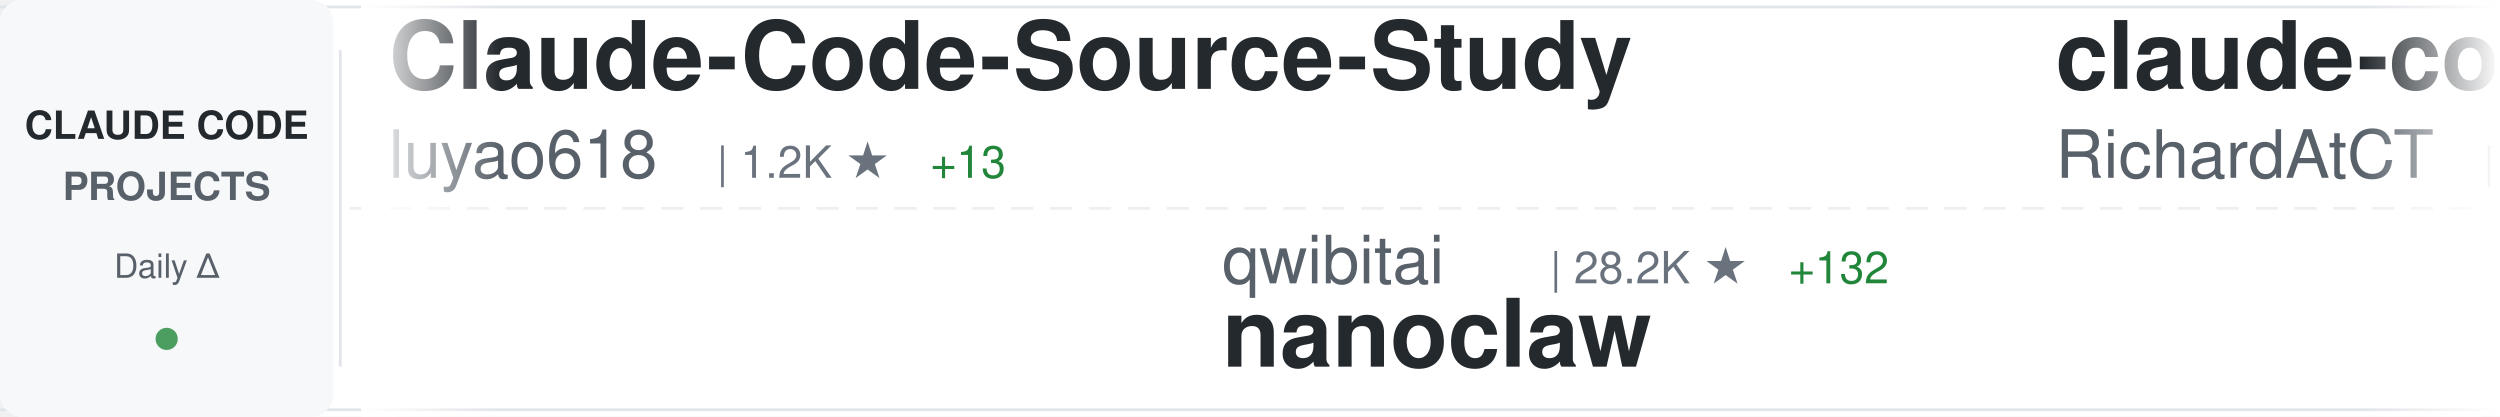
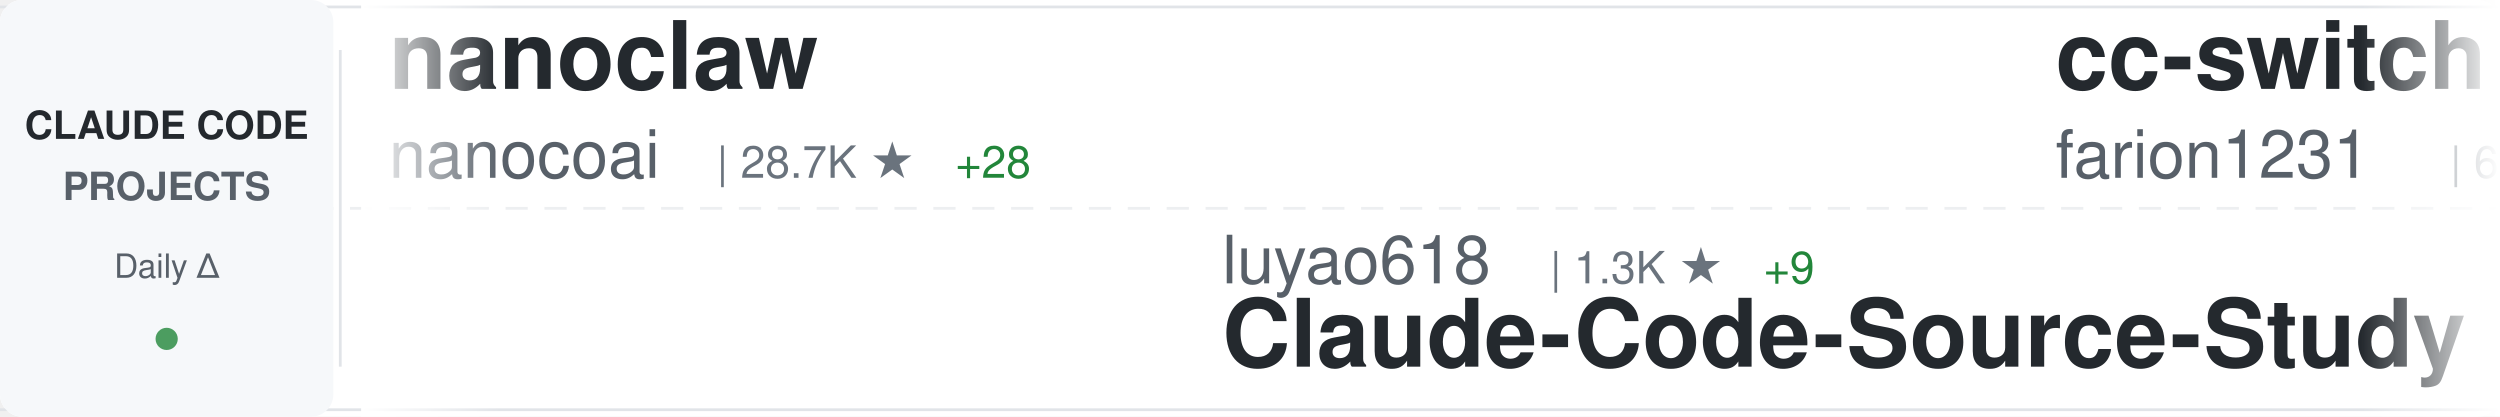
<svg xmlns="http://www.w3.org/2000/svg" width="900" height="150">
  <defs>
    <linearGradient id="awesomeLeftFade" x1="0%" y1="0%" x2="100%" y2="0%">
      <stop offset="0%" style="stop-color:#ffffff;stop-opacity:1" />
      <stop offset="100%" style="stop-color:#ffffff;stop-opacity:0" />
    </linearGradient>
    <linearGradient id="awesomeRightFade" x1="0%" y1="0%" x2="100%" y2="0%">
      <stop offset="0%" style="stop-color:#ffffff;stop-opacity:0" />
      <stop offset="100%" style="stop-color:#ffffff;stop-opacity:1" />
    </linearGradient>
  </defs>
  <rect width="900" height="150" fill="#ffffff" rx="8" />
  <rect x="0" y="2" width="900" height="1" fill="#e1e4e8" />
  <rect x="0" y="147" width="900" height="1" fill="#e1e4e8" />
  <line x1="0" y1="75" x2="900" y2="75" stroke="#e1e4e8" stroke-width="1" stroke-dasharray="8 6" opacity="0.6" />
  <rect x="0" y="0" width="120" height="150" fill="#f6f8fa" rx="8" />
  <text x="60" y="50" font-family="-apple-system, BlinkMacSystemFont, 'Segoe UI', Helvetica, Arial, sans-serif" font-size="14" font-weight="600" fill="#24292e" text-anchor="middle">CLAUDE CODE</text>
  <text x="60" y="72" font-family="-apple-system, BlinkMacSystemFont, 'Segoe UI', Helvetica, Arial, sans-serif" font-size="14" font-weight="600" fill="#586069" text-anchor="middle">PROJECTS</text>
  <text x="60" y="100" font-family="-apple-system, BlinkMacSystemFont, 'Segoe UI', Helvetica, Arial, sans-serif" font-size="12" font-weight="500" fill="#586069" text-anchor="middle">Daily Δ</text>
  <circle cx="60" cy="122" r="4" fill="#22863a" opacity="0.8" />
  <rect x="122" y="18" width="1" height="114" fill="#e1e4e8" />
  <clipPath id="awesomeTickerClip">
    <rect x="130" y="0" width="770" height="150" />
  </clipPath>
  <g clip-path="url(#awesomeTickerClip)">
    <g id="awesomeTickerItems">
      <animateTransform attributeName="transform" attributeType="XML" type="translate" from="0 0" to="-3000 0" dur="54s" repeatCount="indefinite" />
      <g transform="translate(0, 0)">
-         <text x="140" y="32" font-family="-apple-system, BlinkMacSystemFont, 'Segoe UI', Helvetica, Arial, sans-serif" font-size="34" font-weight="600" fill="#24292e">Claude-Code-Source-Study</text>
-         <text x="140" y="64" font-family="-apple-system, BlinkMacSystemFont, 'Segoe UI', Helvetica, Arial, sans-serif" font-size="24" font-weight="400" fill="#586069">luyao618</text>
-         <text x="258" y="64" font-family="-apple-system, BlinkMacSystemFont, 'Segoe UI', Helvetica, Arial, sans-serif" font-size="16" font-weight="500" fill="#6a737d">| 1.2K ★</text>
-         <text x="335" y="64" font-family="-apple-system, BlinkMacSystemFont, 'Segoe UI', Helvetica, Arial, sans-serif" font-size="16" font-weight="500" fill="#22863a"> +13</text>
+         <text x="140" y="32" font-family="-apple-system, BlinkMacSystemFont, 'Segoe UI', Helvetica, Arial, sans-serif" font-size="34" font-weight="600" fill="#24292e">nanoclaw</text>
+         <text x="140" y="64" font-family="-apple-system, BlinkMacSystemFont, 'Segoe UI', Helvetica, Arial, sans-serif" font-size="24" font-weight="400" fill="#586069">nanocoai</text>
+         <text x="258" y="64" font-family="-apple-system, BlinkMacSystemFont, 'Segoe UI', Helvetica, Arial, sans-serif" font-size="16" font-weight="500" fill="#6a737d">| 28.7K ★</text>
+         <text x="344" y="64" font-family="-apple-system, BlinkMacSystemFont, 'Segoe UI', Helvetica, Arial, sans-serif" font-size="16" font-weight="500" fill="#22863a"> +28</text>
      </g>
      <g transform="translate(300, 0)">
-         <text x="140" y="102" font-family="-apple-system, BlinkMacSystemFont, 'Segoe UI', Helvetica, Arial, sans-serif" font-size="24" font-weight="400" fill="#586069">qwibitai</text>
-         <text x="258" y="102" font-family="-apple-system, BlinkMacSystemFont, 'Segoe UI', Helvetica, Arial, sans-serif" font-size="16" font-weight="500" fill="#6a737d">| 28.2K ★</text>
-         <text x="344" y="102" font-family="-apple-system, BlinkMacSystemFont, 'Segoe UI', Helvetica, Arial, sans-serif" font-size="16" font-weight="500" fill="#22863a"> +132</text>
-         <text x="140" y="132" font-family="-apple-system, BlinkMacSystemFont, 'Segoe UI', Helvetica, Arial, sans-serif" font-size="34" font-weight="600" fill="#24292e">nanoclaw</text>
+         <text x="140" y="102" font-family="-apple-system, BlinkMacSystemFont, 'Segoe UI', Helvetica, Arial, sans-serif" font-size="24" font-weight="400" fill="#586069">luyao618</text>
+         <text x="258" y="102" font-family="-apple-system, BlinkMacSystemFont, 'Segoe UI', Helvetica, Arial, sans-serif" font-size="16" font-weight="500" fill="#6a737d">| 1.3K ★</text>
+         <text x="335" y="102" font-family="-apple-system, BlinkMacSystemFont, 'Segoe UI', Helvetica, Arial, sans-serif" font-size="16" font-weight="500" fill="#22863a"> +9</text>
+         <text x="140" y="132" font-family="-apple-system, BlinkMacSystemFont, 'Segoe UI', Helvetica, Arial, sans-serif" font-size="34" font-weight="600" fill="#24292e">Claude-Code-Source-Study</text>
      </g>
      <g transform="translate(600, 0)">
-         <text x="140" y="32" font-family="-apple-system, BlinkMacSystemFont, 'Segoe UI', Helvetica, Arial, sans-serif" font-size="34" font-weight="600" fill="#24292e">claude-code-telegram</text>
-         <text x="140" y="64" font-family="-apple-system, BlinkMacSystemFont, 'Segoe UI', Helvetica, Arial, sans-serif" font-size="24" font-weight="400" fill="#586069">RichardAtCT</text>
-         <text x="294" y="64" font-family="-apple-system, BlinkMacSystemFont, 'Segoe UI', Helvetica, Arial, sans-serif" font-size="16" font-weight="500" fill="#6a737d">| 2.5K ★</text>
-         <text x="371" y="64" font-family="-apple-system, BlinkMacSystemFont, 'Segoe UI', Helvetica, Arial, sans-serif" font-size="16" font-weight="500" fill="#22863a"> +4</text>
+         <text x="140" y="32" font-family="-apple-system, BlinkMacSystemFont, 'Segoe UI', Helvetica, Arial, sans-serif" font-size="34" font-weight="600" fill="#24292e">cc-switch</text>
+         <text x="140" y="64" font-family="-apple-system, BlinkMacSystemFont, 'Segoe UI', Helvetica, Arial, sans-serif" font-size="24" font-weight="400" fill="#586069">farion1231</text>
+         <text x="282" y="64" font-family="-apple-system, BlinkMacSystemFont, 'Segoe UI', Helvetica, Arial, sans-serif" font-size="16" font-weight="500" fill="#6a737d">| 65.2K ★</text>
+         <text x="368" y="64" font-family="-apple-system, BlinkMacSystemFont, 'Segoe UI', Helvetica, Arial, sans-serif" font-size="16" font-weight="500" fill="#22863a"> +1.2K</text>
      </g>
      <g transform="translate(900, 0)">
-         <text x="140" y="102" font-family="-apple-system, BlinkMacSystemFont, 'Segoe UI', Helvetica, Arial, sans-serif" font-size="24" font-weight="400" fill="#586069">chauncygu</text>
-         <text x="270" y="102" font-family="-apple-system, BlinkMacSystemFont, 'Segoe UI', Helvetica, Arial, sans-serif" font-size="16" font-weight="500" fill="#6a737d">| 2.3K ★</text>
-         <text x="347" y="102" font-family="-apple-system, BlinkMacSystemFont, 'Segoe UI', Helvetica, Arial, sans-serif" font-size="16" font-weight="500" fill="#22863a"> +20</text>
-         <text x="140" y="132" font-family="-apple-system, BlinkMacSystemFont, 'Segoe UI', Helvetica, Arial, sans-serif" font-size="34" font-weight="600" fill="#24292e">collection-claude-code-s...</text>
+         <text x="140" y="102" font-family="-apple-system, BlinkMacSystemFont, 'Segoe UI', Helvetica, Arial, sans-serif" font-size="24" font-weight="400" fill="#586069">nicedreamzapp</text>
+         <text x="318" y="102" font-family="-apple-system, BlinkMacSystemFont, 'Segoe UI', Helvetica, Arial, sans-serif" font-size="16" font-weight="500" fill="#6a737d">| 2.5K ★</text>
+         <text x="395" y="102" font-family="-apple-system, BlinkMacSystemFont, 'Segoe UI', Helvetica, Arial, sans-serif" font-size="16" font-weight="500" fill="#22863a"> +19</text>
+         <text x="140" y="132" font-family="-apple-system, BlinkMacSystemFont, 'Segoe UI', Helvetica, Arial, sans-serif" font-size="34" font-weight="600" fill="#24292e">claude-code-local</text>
      </g>
      <g transform="translate(1200, 0)">
-         <text x="140" y="32" font-family="-apple-system, BlinkMacSystemFont, 'Segoe UI', Helvetica, Arial, sans-serif" font-size="34" font-weight="600" fill="#24292e">claude-code-pm-course</text>
-         <text x="140" y="64" font-family="-apple-system, BlinkMacSystemFont, 'Segoe UI', Helvetica, Arial, sans-serif" font-size="24" font-weight="400" fill="#586069">carlvellotti</text>
-         <text x="306" y="64" font-family="-apple-system, BlinkMacSystemFont, 'Segoe UI', Helvetica, Arial, sans-serif" font-size="16" font-weight="500" fill="#6a737d">| 1.9K ★</text>
-         <text x="383" y="64" font-family="-apple-system, BlinkMacSystemFont, 'Segoe UI', Helvetica, Arial, sans-serif" font-size="16" font-weight="500" fill="#22863a"> +3</text>
+         <text x="140" y="32" font-family="-apple-system, BlinkMacSystemFont, 'Segoe UI', Helvetica, Arial, sans-serif" font-size="34" font-weight="600" fill="#24292e">claude-code-analysis</text>
+         <text x="140" y="64" font-family="-apple-system, BlinkMacSystemFont, 'Segoe UI', Helvetica, Arial, sans-serif" font-size="24" font-weight="400" fill="#586069">liuup</text>
+         <text x="222" y="64" font-family="-apple-system, BlinkMacSystemFont, 'Segoe UI', Helvetica, Arial, sans-serif" font-size="16" font-weight="500" fill="#6a737d">| 2.3K ★</text>
+         <text x="299" y="64" font-family="-apple-system, BlinkMacSystemFont, 'Segoe UI', Helvetica, Arial, sans-serif" font-size="16" font-weight="500" fill="#22863a"> +21</text>
      </g>
      <g transform="translate(1500, 0)">
-         <text x="140" y="102" font-family="-apple-system, BlinkMacSystemFont, 'Segoe UI', Helvetica, Arial, sans-serif" font-size="24" font-weight="400" fill="#586069">Alishahryar1</text>
-         <text x="306" y="102" font-family="-apple-system, BlinkMacSystemFont, 'Segoe UI', Helvetica, Arial, sans-serif" font-size="16" font-weight="500" fill="#6a737d">| 15.3K ★</text>
-         <text x="392" y="102" font-family="-apple-system, BlinkMacSystemFont, 'Segoe UI', Helvetica, Arial, sans-serif" font-size="16" font-weight="500" fill="#22863a"> +2.9K</text>
-         <text x="140" y="132" font-family="-apple-system, BlinkMacSystemFont, 'Segoe UI', Helvetica, Arial, sans-serif" font-size="34" font-weight="600" fill="#24292e">free-claude-code</text>
+         <text x="140" y="102" font-family="-apple-system, BlinkMacSystemFont, 'Segoe UI', Helvetica, Arial, sans-serif" font-size="24" font-weight="400" fill="#586069">OneRedOak</text>
+         <text x="270" y="102" font-family="-apple-system, BlinkMacSystemFont, 'Segoe UI', Helvetica, Arial, sans-serif" font-size="16" font-weight="500" fill="#6a737d">| 3.8K ★</text>
+         <text x="347" y="102" font-family="-apple-system, BlinkMacSystemFont, 'Segoe UI', Helvetica, Arial, sans-serif" font-size="16" font-weight="500" fill="#22863a"> +1</text>
+         <text x="140" y="132" font-family="-apple-system, BlinkMacSystemFont, 'Segoe UI', Helvetica, Arial, sans-serif" font-size="34" font-weight="600" fill="#24292e">claude-code-workflows</text>
      </g>
      <g transform="translate(1800, 0)">
-         <text x="140" y="32" font-family="-apple-system, BlinkMacSystemFont, 'Segoe UI', Helvetica, Arial, sans-serif" font-size="34" font-weight="600" fill="#24292e">claude_code_bridge</text>
-         <text x="140" y="64" font-family="-apple-system, BlinkMacSystemFont, 'Segoe UI', Helvetica, Arial, sans-serif" font-size="24" font-weight="400" fill="#586069">bfly123</text>
-         <text x="246" y="64" font-family="-apple-system, BlinkMacSystemFont, 'Segoe UI', Helvetica, Arial, sans-serif" font-size="16" font-weight="500" fill="#6a737d">| 2.4K ★</text>
-         <text x="323" y="64" font-family="-apple-system, BlinkMacSystemFont, 'Segoe UI', Helvetica, Arial, sans-serif" font-size="16" font-weight="500" fill="#22863a"> +10</text>
+         <text x="140" y="32" font-family="-apple-system, BlinkMacSystemFont, 'Segoe UI', Helvetica, Arial, sans-serif" font-size="34" font-weight="600" fill="#24292e">claude-task-master</text>
+         <text x="140" y="64" font-family="-apple-system, BlinkMacSystemFont, 'Segoe UI', Helvetica, Arial, sans-serif" font-size="24" font-weight="400" fill="#586069">eyaltoledano</text>
+         <text x="306" y="64" font-family="-apple-system, BlinkMacSystemFont, 'Segoe UI', Helvetica, Arial, sans-serif" font-size="16" font-weight="500" fill="#6a737d">| 27.1K ★</text>
+         <text x="392" y="64" font-family="-apple-system, BlinkMacSystemFont, 'Segoe UI', Helvetica, Arial, sans-serif" font-size="16" font-weight="500" fill="#22863a"> +21</text>
      </g>
      <g transform="translate(2100, 0)">
-         <text x="140" y="102" font-family="-apple-system, BlinkMacSystemFont, 'Segoe UI', Helvetica, Arial, sans-serif" font-size="24" font-weight="400" fill="#586069">garrytan</text>
-         <text x="258" y="102" font-family="-apple-system, BlinkMacSystemFont, 'Segoe UI', Helvetica, Arial, sans-serif" font-size="16" font-weight="500" fill="#6a737d">| 84.8K ★</text>
-         <text x="344" y="102" font-family="-apple-system, BlinkMacSystemFont, 'Segoe UI', Helvetica, Arial, sans-serif" font-size="16" font-weight="500" fill="#22863a"> +1.2K</text>
-         <text x="140" y="132" font-family="-apple-system, BlinkMacSystemFont, 'Segoe UI', Helvetica, Arial, sans-serif" font-size="34" font-weight="600" fill="#24292e">gstack</text>
+         <text x="140" y="102" font-family="-apple-system, BlinkMacSystemFont, 'Segoe UI', Helvetica, Arial, sans-serif" font-size="24" font-weight="400" fill="#586069">edmund-io</text>
+         <text x="270" y="102" font-family="-apple-system, BlinkMacSystemFont, 'Segoe UI', Helvetica, Arial, sans-serif" font-size="16" font-weight="500" fill="#6a737d">| 1.4K ★</text>
+         <text x="347" y="102" font-family="-apple-system, BlinkMacSystemFont, 'Segoe UI', Helvetica, Arial, sans-serif" font-size="16" font-weight="500" fill="#22863a"> +1</text>
+         <text x="140" y="132" font-family="-apple-system, BlinkMacSystemFont, 'Segoe UI', Helvetica, Arial, sans-serif" font-size="34" font-weight="600" fill="#24292e">edmunds-claude-code</text>
      </g>
      <g transform="translate(2400, 0)">
-         <text x="140" y="32" font-family="-apple-system, BlinkMacSystemFont, 'Segoe UI', Helvetica, Arial, sans-serif" font-size="34" font-weight="600" fill="#24292e">claude-code-source-build</text>
-         <text x="140" y="64" font-family="-apple-system, BlinkMacSystemFont, 'Segoe UI', Helvetica, Arial, sans-serif" font-size="24" font-weight="400" fill="#586069">andrew-kramer-inno</text>
-         <text x="378" y="64" font-family="-apple-system, BlinkMacSystemFont, 'Segoe UI', Helvetica, Arial, sans-serif" font-size="16" font-weight="500" fill="#6a737d">| 581 ★</text>
-         <text x="446" y="64" font-family="-apple-system, BlinkMacSystemFont, 'Segoe UI', Helvetica, Arial, sans-serif" font-size="16" font-weight="500" fill="#22863a"> +1</text>
+         <text x="140" y="32" font-family="-apple-system, BlinkMacSystemFont, 'Segoe UI', Helvetica, Arial, sans-serif" font-size="34" font-weight="600" fill="#24292e">claude-code-book</text>
+         <text x="140" y="64" font-family="-apple-system, BlinkMacSystemFont, 'Segoe UI', Helvetica, Arial, sans-serif" font-size="24" font-weight="400" fill="#586069">lintsinghua</text>
+         <text x="294" y="64" font-family="-apple-system, BlinkMacSystemFont, 'Segoe UI', Helvetica, Arial, sans-serif" font-size="16" font-weight="500" fill="#6a737d">| 3.2K ★</text>
+         <text x="371" y="64" font-family="-apple-system, BlinkMacSystemFont, 'Segoe UI', Helvetica, Arial, sans-serif" font-size="16" font-weight="500" fill="#22863a"> +12</text>
      </g>
      <g transform="translate(2700, 0)">
-         <text x="140" y="102" font-family="-apple-system, BlinkMacSystemFont, 'Segoe UI', Helvetica, Arial, sans-serif" font-size="24" font-weight="400" fill="#586069">eyaltoledano</text>
-         <text x="306" y="102" font-family="-apple-system, BlinkMacSystemFont, 'Segoe UI', Helvetica, Arial, sans-serif" font-size="16" font-weight="500" fill="#6a737d">| 26.9K ★</text>
-         <text x="392" y="102" font-family="-apple-system, BlinkMacSystemFont, 'Segoe UI', Helvetica, Arial, sans-serif" font-size="16" font-weight="500" fill="#22863a"> +42</text>
-         <text x="140" y="132" font-family="-apple-system, BlinkMacSystemFont, 'Segoe UI', Helvetica, Arial, sans-serif" font-size="34" font-weight="600" fill="#24292e">claude-task-master</text>
+         <text x="140" y="102" font-family="-apple-system, BlinkMacSystemFont, 'Segoe UI', Helvetica, Arial, sans-serif" font-size="24" font-weight="400" fill="#586069">Windy3f3f3f3f</text>
+         <text x="318" y="102" font-family="-apple-system, BlinkMacSystemFont, 'Segoe UI', Helvetica, Arial, sans-serif" font-size="16" font-weight="500" fill="#6a737d">| 1.1K ★</text>
+         <text x="395" y="102" font-family="-apple-system, BlinkMacSystemFont, 'Segoe UI', Helvetica, Arial, sans-serif" font-size="16" font-weight="500" fill="#22863a"> +7</text>
+         <text x="140" y="132" font-family="-apple-system, BlinkMacSystemFont, 'Segoe UI', Helvetica, Arial, sans-serif" font-size="34" font-weight="600" fill="#24292e">claude-code-from-scratch</text>
      </g>
      <g transform="translate(3000, 0)">
-         <text x="140" y="32" font-family="-apple-system, BlinkMacSystemFont, 'Segoe UI', Helvetica, Arial, sans-serif" font-size="34" font-weight="600" fill="#24292e">Claude-Code-Source-Study</text>
-         <text x="140" y="64" font-family="-apple-system, BlinkMacSystemFont, 'Segoe UI', Helvetica, Arial, sans-serif" font-size="24" font-weight="400" fill="#586069">luyao618</text>
-         <text x="258" y="64" font-family="-apple-system, BlinkMacSystemFont, 'Segoe UI', Helvetica, Arial, sans-serif" font-size="16" font-weight="500" fill="#6a737d">| 1.2K ★</text>
-         <text x="335" y="64" font-family="-apple-system, BlinkMacSystemFont, 'Segoe UI', Helvetica, Arial, sans-serif" font-size="16" font-weight="500" fill="#22863a"> +13</text>
+         <text x="140" y="32" font-family="-apple-system, BlinkMacSystemFont, 'Segoe UI', Helvetica, Arial, sans-serif" font-size="34" font-weight="600" fill="#24292e">nanoclaw</text>
+         <text x="140" y="64" font-family="-apple-system, BlinkMacSystemFont, 'Segoe UI', Helvetica, Arial, sans-serif" font-size="24" font-weight="400" fill="#586069">nanocoai</text>
+         <text x="258" y="64" font-family="-apple-system, BlinkMacSystemFont, 'Segoe UI', Helvetica, Arial, sans-serif" font-size="16" font-weight="500" fill="#6a737d">| 28.7K ★</text>
+         <text x="344" y="64" font-family="-apple-system, BlinkMacSystemFont, 'Segoe UI', Helvetica, Arial, sans-serif" font-size="16" font-weight="500" fill="#22863a"> +28</text>
      </g>
      <g transform="translate(3300, 0)">
-         <text x="140" y="102" font-family="-apple-system, BlinkMacSystemFont, 'Segoe UI', Helvetica, Arial, sans-serif" font-size="24" font-weight="400" fill="#586069">qwibitai</text>
-         <text x="258" y="102" font-family="-apple-system, BlinkMacSystemFont, 'Segoe UI', Helvetica, Arial, sans-serif" font-size="16" font-weight="500" fill="#6a737d">| 28.2K ★</text>
-         <text x="344" y="102" font-family="-apple-system, BlinkMacSystemFont, 'Segoe UI', Helvetica, Arial, sans-serif" font-size="16" font-weight="500" fill="#22863a"> +132</text>
-         <text x="140" y="132" font-family="-apple-system, BlinkMacSystemFont, 'Segoe UI', Helvetica, Arial, sans-serif" font-size="34" font-weight="600" fill="#24292e">nanoclaw</text>
+         <text x="140" y="102" font-family="-apple-system, BlinkMacSystemFont, 'Segoe UI', Helvetica, Arial, sans-serif" font-size="24" font-weight="400" fill="#586069">luyao618</text>
+         <text x="258" y="102" font-family="-apple-system, BlinkMacSystemFont, 'Segoe UI', Helvetica, Arial, sans-serif" font-size="16" font-weight="500" fill="#6a737d">| 1.3K ★</text>
+         <text x="335" y="102" font-family="-apple-system, BlinkMacSystemFont, 'Segoe UI', Helvetica, Arial, sans-serif" font-size="16" font-weight="500" fill="#22863a"> +9</text>
+         <text x="140" y="132" font-family="-apple-system, BlinkMacSystemFont, 'Segoe UI', Helvetica, Arial, sans-serif" font-size="34" font-weight="600" fill="#24292e">Claude-Code-Source-Study</text>
      </g>
      <g transform="translate(3600, 0)">
-         <text x="140" y="32" font-family="-apple-system, BlinkMacSystemFont, 'Segoe UI', Helvetica, Arial, sans-serif" font-size="34" font-weight="600" fill="#24292e">claude-code-telegram</text>
-         <text x="140" y="64" font-family="-apple-system, BlinkMacSystemFont, 'Segoe UI', Helvetica, Arial, sans-serif" font-size="24" font-weight="400" fill="#586069">RichardAtCT</text>
-         <text x="294" y="64" font-family="-apple-system, BlinkMacSystemFont, 'Segoe UI', Helvetica, Arial, sans-serif" font-size="16" font-weight="500" fill="#6a737d">| 2.5K ★</text>
-         <text x="371" y="64" font-family="-apple-system, BlinkMacSystemFont, 'Segoe UI', Helvetica, Arial, sans-serif" font-size="16" font-weight="500" fill="#22863a"> +4</text>
+         <text x="140" y="32" font-family="-apple-system, BlinkMacSystemFont, 'Segoe UI', Helvetica, Arial, sans-serif" font-size="34" font-weight="600" fill="#24292e">cc-switch</text>
+         <text x="140" y="64" font-family="-apple-system, BlinkMacSystemFont, 'Segoe UI', Helvetica, Arial, sans-serif" font-size="24" font-weight="400" fill="#586069">farion1231</text>
+         <text x="282" y="64" font-family="-apple-system, BlinkMacSystemFont, 'Segoe UI', Helvetica, Arial, sans-serif" font-size="16" font-weight="500" fill="#6a737d">| 65.2K ★</text>
+         <text x="368" y="64" font-family="-apple-system, BlinkMacSystemFont, 'Segoe UI', Helvetica, Arial, sans-serif" font-size="16" font-weight="500" fill="#22863a"> +1.2K</text>
      </g>
      <g transform="translate(3900, 0)">
-         <text x="140" y="102" font-family="-apple-system, BlinkMacSystemFont, 'Segoe UI', Helvetica, Arial, sans-serif" font-size="24" font-weight="400" fill="#586069">chauncygu</text>
-         <text x="270" y="102" font-family="-apple-system, BlinkMacSystemFont, 'Segoe UI', Helvetica, Arial, sans-serif" font-size="16" font-weight="500" fill="#6a737d">| 2.3K ★</text>
-         <text x="347" y="102" font-family="-apple-system, BlinkMacSystemFont, 'Segoe UI', Helvetica, Arial, sans-serif" font-size="16" font-weight="500" fill="#22863a"> +20</text>
-         <text x="140" y="132" font-family="-apple-system, BlinkMacSystemFont, 'Segoe UI', Helvetica, Arial, sans-serif" font-size="34" font-weight="600" fill="#24292e">collection-claude-code-s...</text>
+         <text x="140" y="102" font-family="-apple-system, BlinkMacSystemFont, 'Segoe UI', Helvetica, Arial, sans-serif" font-size="24" font-weight="400" fill="#586069">nicedreamzapp</text>
+         <text x="318" y="102" font-family="-apple-system, BlinkMacSystemFont, 'Segoe UI', Helvetica, Arial, sans-serif" font-size="16" font-weight="500" fill="#6a737d">| 2.5K ★</text>
+         <text x="395" y="102" font-family="-apple-system, BlinkMacSystemFont, 'Segoe UI', Helvetica, Arial, sans-serif" font-size="16" font-weight="500" fill="#22863a"> +19</text>
+         <text x="140" y="132" font-family="-apple-system, BlinkMacSystemFont, 'Segoe UI', Helvetica, Arial, sans-serif" font-size="34" font-weight="600" fill="#24292e">claude-code-local</text>
      </g>
    </g>
  </g>
  <rect x="130" y="0" width="50" height="150" fill="url(#awesomeLeftFade)" />
  <rect x="850" y="0" width="50" height="150" fill="url(#awesomeRightFade)" />
</svg>
